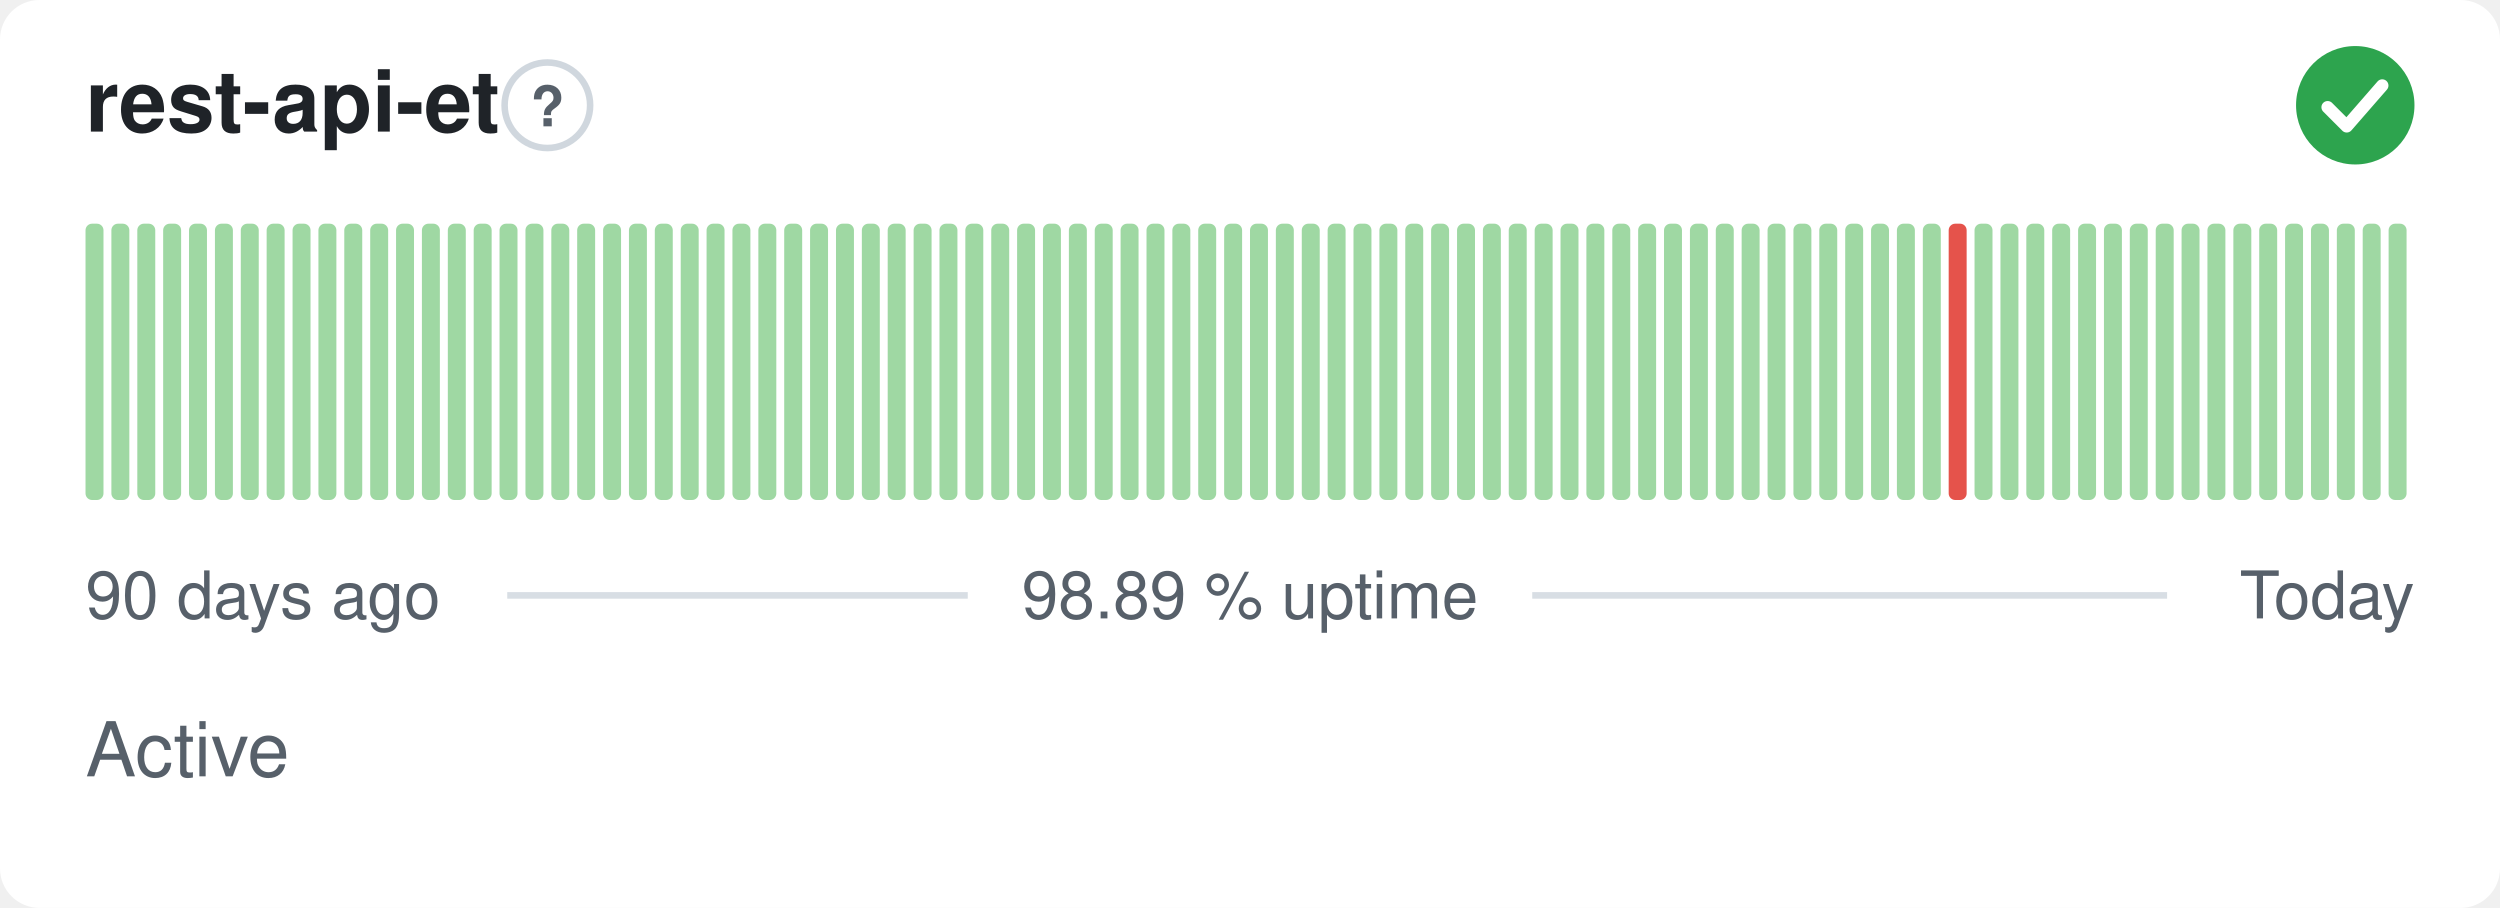
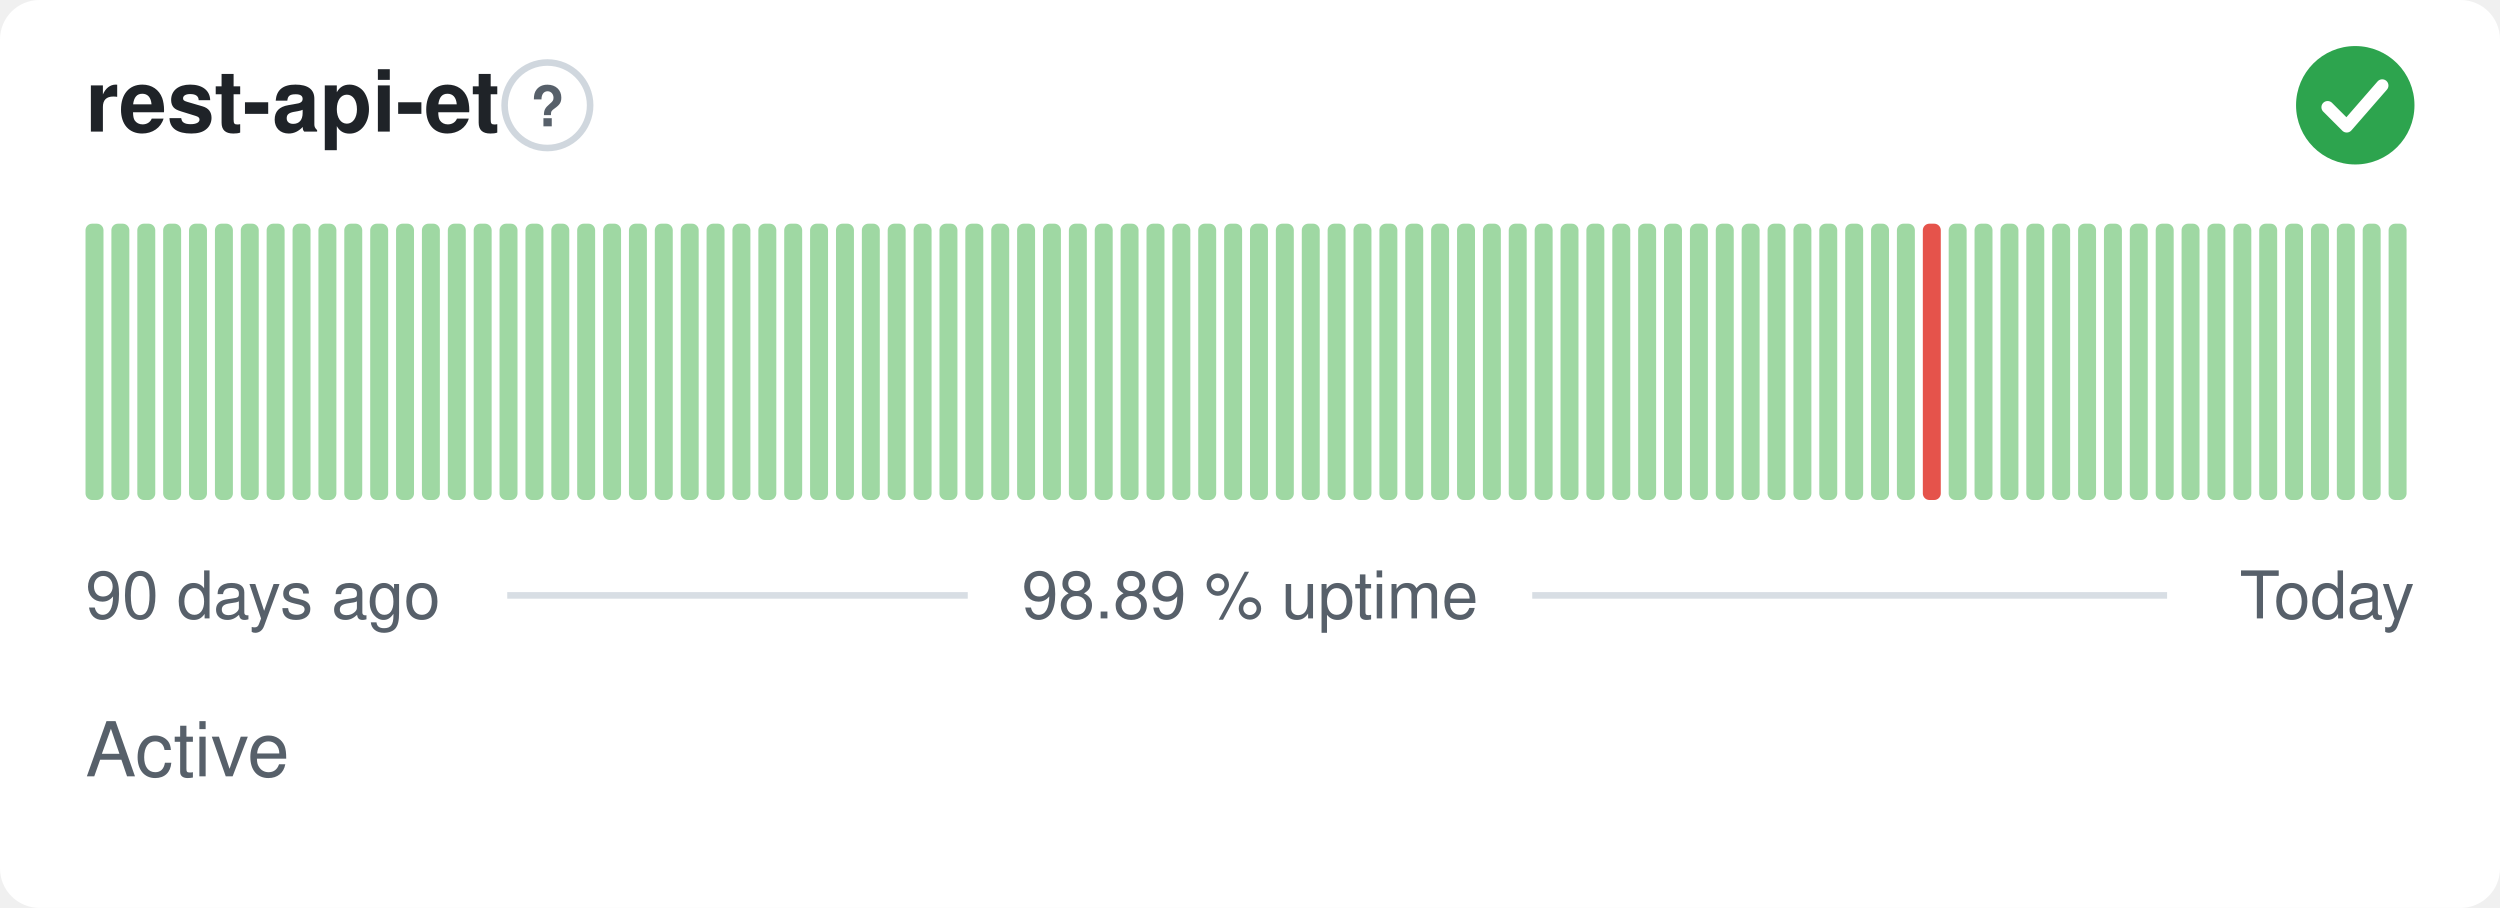
<svg xmlns="http://www.w3.org/2000/svg" width="380" height="138" viewBox="0 0 380 138" role="img" aria-label="rest-api-et: Active, 98.89 % uptime over the last 90 days" font-family="-apple-system,BlinkMacSystemFont,'Segoe UI',Helvetica,Arial,sans-serif">
  <style>
    @media (prefers-color-scheme: dark) {
      .bg { fill: #0d1117 }
      .title { fill: #e6edf3 }
      .muted { fill: #8b949e }
      .hint { stroke: #30363d }
      .rule { stroke: #30363d }
      .nodata { fill: #21262d }
    }
  </style>
  <rect class="bg" width="380" height="138" rx="6" fill="#ffffff" />
  <text class="title" x="13" y="20" font-size="13" font-weight="600" fill="#1f2328">rest-api-et</text>
  <circle class="hint" cx="83.2" cy="16" r="6.5" fill="none" stroke="#d0d7de" stroke-width="1" />
  <text class="muted" x="83.2" y="19.2" text-anchor="middle" font-size="8.5" font-weight="700" fill="#57606a">?</text>
  <circle cx="358" cy="16" r="9" fill="#2da44e" />
  <path d="M353.80 16.30l2.90 2.90 5.40 -6.20" fill="none" stroke="#fff" stroke-width="1.89" stroke-linecap="round" stroke-linejoin="round" />
  <rect x="13.00" y="34.00" width="2.73" height="42.00" rx="1" fill="#9fd8a3" />
  <rect x="16.93" y="34.00" width="2.73" height="42.00" rx="1" fill="#9fd8a3" />
  <rect x="20.87" y="34.00" width="2.73" height="42.00" rx="1" fill="#9fd8a3" />
  <rect x="24.80" y="34.00" width="2.73" height="42.00" rx="1" fill="#9fd8a3" />
  <rect x="28.73" y="34.00" width="2.73" height="42.00" rx="1" fill="#9fd8a3" />
  <rect x="32.67" y="34.00" width="2.73" height="42.00" rx="1" fill="#9fd8a3" />
  <rect x="36.60" y="34.00" width="2.73" height="42.00" rx="1" fill="#9fd8a3" />
  <rect x="40.53" y="34.00" width="2.73" height="42.00" rx="1" fill="#9fd8a3" />
  <rect x="44.47" y="34.00" width="2.73" height="42.00" rx="1" fill="#9fd8a3" />
  <rect x="48.40" y="34.00" width="2.73" height="42.00" rx="1" fill="#9fd8a3" />
  <rect x="52.33" y="34.00" width="2.73" height="42.00" rx="1" fill="#9fd8a3" />
  <rect x="56.27" y="34.00" width="2.73" height="42.00" rx="1" fill="#9fd8a3" />
  <rect x="60.20" y="34.00" width="2.73" height="42.00" rx="1" fill="#9fd8a3" />
  <rect x="64.13" y="34.00" width="2.73" height="42.00" rx="1" fill="#9fd8a3" />
  <rect x="68.07" y="34.00" width="2.73" height="42.00" rx="1" fill="#9fd8a3" />
  <rect x="72.00" y="34.00" width="2.73" height="42.00" rx="1" fill="#9fd8a3" />
  <rect x="75.93" y="34.00" width="2.73" height="42.00" rx="1" fill="#9fd8a3" />
  <rect x="79.87" y="34.00" width="2.73" height="42.00" rx="1" fill="#9fd8a3" />
  <rect x="83.80" y="34.00" width="2.73" height="42.00" rx="1" fill="#9fd8a3" />
  <rect x="87.73" y="34.00" width="2.73" height="42.00" rx="1" fill="#9fd8a3" />
  <rect x="91.67" y="34.00" width="2.73" height="42.00" rx="1" fill="#9fd8a3" />
  <rect x="95.60" y="34.00" width="2.73" height="42.00" rx="1" fill="#9fd8a3" />
  <rect x="99.53" y="34.00" width="2.73" height="42.00" rx="1" fill="#9fd8a3" />
  <rect x="103.47" y="34.00" width="2.73" height="42.00" rx="1" fill="#9fd8a3" />
  <rect x="107.40" y="34.00" width="2.73" height="42.00" rx="1" fill="#9fd8a3" />
  <rect x="111.33" y="34.00" width="2.73" height="42.00" rx="1" fill="#9fd8a3" />
  <rect x="115.27" y="34.00" width="2.73" height="42.00" rx="1" fill="#9fd8a3" />
  <rect x="119.20" y="34.00" width="2.73" height="42.00" rx="1" fill="#9fd8a3" />
  <rect x="123.13" y="34.00" width="2.73" height="42.00" rx="1" fill="#9fd8a3" />
  <rect x="127.07" y="34.00" width="2.73" height="42.00" rx="1" fill="#9fd8a3" />
  <rect x="131.00" y="34.00" width="2.73" height="42.00" rx="1" fill="#9fd8a3" />
  <rect x="134.93" y="34.00" width="2.73" height="42.00" rx="1" fill="#9fd8a3" />
  <rect x="138.87" y="34.00" width="2.73" height="42.00" rx="1" fill="#9fd8a3" />
  <rect x="142.80" y="34.00" width="2.73" height="42.00" rx="1" fill="#9fd8a3" />
  <rect x="146.73" y="34.00" width="2.73" height="42.00" rx="1" fill="#9fd8a3" />
  <rect x="150.67" y="34.00" width="2.73" height="42.00" rx="1" fill="#9fd8a3" />
  <rect x="154.60" y="34.00" width="2.73" height="42.00" rx="1" fill="#9fd8a3" />
  <rect x="158.53" y="34.00" width="2.73" height="42.00" rx="1" fill="#9fd8a3" />
  <rect x="162.47" y="34.00" width="2.73" height="42.00" rx="1" fill="#9fd8a3" />
  <rect x="166.40" y="34.00" width="2.73" height="42.00" rx="1" fill="#9fd8a3" />
  <rect x="170.33" y="34.00" width="2.73" height="42.00" rx="1" fill="#9fd8a3" />
  <rect x="174.27" y="34.00" width="2.73" height="42.00" rx="1" fill="#9fd8a3" />
  <rect x="178.20" y="34.00" width="2.73" height="42.00" rx="1" fill="#9fd8a3" />
  <rect x="182.13" y="34.00" width="2.73" height="42.00" rx="1" fill="#9fd8a3" />
  <rect x="186.07" y="34.00" width="2.73" height="42.00" rx="1" fill="#9fd8a3" />
  <rect x="190.00" y="34.00" width="2.73" height="42.00" rx="1" fill="#9fd8a3" />
  <rect x="193.93" y="34.00" width="2.73" height="42.00" rx="1" fill="#9fd8a3" />
  <rect x="197.87" y="34.00" width="2.73" height="42.00" rx="1" fill="#9fd8a3" />
  <rect x="201.80" y="34.00" width="2.73" height="42.00" rx="1" fill="#9fd8a3" />
  <rect x="205.73" y="34.00" width="2.73" height="42.00" rx="1" fill="#9fd8a3" />
  <rect x="209.67" y="34.00" width="2.73" height="42.00" rx="1" fill="#9fd8a3" />
  <rect x="213.60" y="34.00" width="2.73" height="42.00" rx="1" fill="#9fd8a3" />
  <rect x="217.53" y="34.00" width="2.73" height="42.00" rx="1" fill="#9fd8a3" />
  <rect x="221.47" y="34.00" width="2.73" height="42.00" rx="1" fill="#9fd8a3" />
  <rect x="225.40" y="34.00" width="2.73" height="42.00" rx="1" fill="#9fd8a3" />
  <rect x="229.33" y="34.00" width="2.73" height="42.00" rx="1" fill="#9fd8a3" />
  <rect x="233.27" y="34.00" width="2.73" height="42.00" rx="1" fill="#9fd8a3" />
  <rect x="237.20" y="34.00" width="2.73" height="42.00" rx="1" fill="#9fd8a3" />
  <rect x="241.13" y="34.00" width="2.73" height="42.00" rx="1" fill="#9fd8a3" />
  <rect x="245.07" y="34.00" width="2.73" height="42.00" rx="1" fill="#9fd8a3" />
  <rect x="249.00" y="34.00" width="2.73" height="42.00" rx="1" fill="#9fd8a3" />
  <rect x="252.93" y="34.00" width="2.73" height="42.00" rx="1" fill="#9fd8a3" />
  <rect x="256.87" y="34.00" width="2.73" height="42.00" rx="1" fill="#9fd8a3" />
  <rect x="260.80" y="34.00" width="2.73" height="42.00" rx="1" fill="#9fd8a3" />
  <rect x="264.73" y="34.00" width="2.73" height="42.00" rx="1" fill="#9fd8a3" />
  <rect x="268.67" y="34.00" width="2.73" height="42.00" rx="1" fill="#9fd8a3" />
  <rect x="272.60" y="34.00" width="2.73" height="42.00" rx="1" fill="#9fd8a3" />
  <rect x="276.53" y="34.00" width="2.73" height="42.00" rx="1" fill="#9fd8a3" />
  <rect x="280.47" y="34.00" width="2.73" height="42.00" rx="1" fill="#9fd8a3" />
  <rect x="284.40" y="34.00" width="2.73" height="42.00" rx="1" fill="#9fd8a3" />
  <rect x="288.33" y="34.00" width="2.73" height="42.00" rx="1" fill="#9fd8a3" />
-   <rect x="292.27" y="34.00" width="2.73" height="42.00" rx="1" fill="#9fd8a3" />
-   <rect x="296.20" y="34.00" width="2.73" height="42.00" rx="1" fill="#e5534b" />
+   <rect x="292.27" y="34.00" width="2.73" height="42.00" rx="1" fill="#e5534b" />
+   <rect x="296.20" y="34.00" width="2.73" height="42.00" rx="1" fill="#9fd8a3" />
  <rect x="300.13" y="34.00" width="2.73" height="42.00" rx="1" fill="#9fd8a3" />
  <rect x="304.07" y="34.00" width="2.73" height="42.00" rx="1" fill="#9fd8a3" />
  <rect x="308.00" y="34.00" width="2.73" height="42.00" rx="1" fill="#9fd8a3" />
  <rect x="311.93" y="34.00" width="2.73" height="42.00" rx="1" fill="#9fd8a3" />
  <rect x="315.87" y="34.00" width="2.73" height="42.00" rx="1" fill="#9fd8a3" />
  <rect x="319.80" y="34.00" width="2.73" height="42.00" rx="1" fill="#9fd8a3" />
  <rect x="323.73" y="34.00" width="2.73" height="42.00" rx="1" fill="#9fd8a3" />
  <rect x="327.67" y="34.00" width="2.73" height="42.00" rx="1" fill="#9fd8a3" />
  <rect x="331.60" y="34.00" width="2.73" height="42.00" rx="1" fill="#9fd8a3" />
  <rect x="335.53" y="34.00" width="2.73" height="42.00" rx="1" fill="#9fd8a3" />
  <rect x="339.47" y="34.00" width="2.73" height="42.00" rx="1" fill="#9fd8a3" />
  <rect x="343.40" y="34.00" width="2.73" height="42.00" rx="1" fill="#9fd8a3" />
  <rect x="347.33" y="34.00" width="2.73" height="42.00" rx="1" fill="#9fd8a3" />
  <rect x="351.27" y="34.00" width="2.73" height="42.00" rx="1" fill="#9fd8a3" />
  <rect x="355.20" y="34.00" width="2.73" height="42.00" rx="1" fill="#9fd8a3" />
  <rect x="359.13" y="34.00" width="2.73" height="42.00" rx="1" fill="#9fd8a3" />
  <rect x="363.07" y="34.00" width="2.73" height="42.00" rx="1" fill="#9fd8a3" />
  <text class="muted" x="13" y="94" font-size="10" fill="#57606a">90 days ago</text>
  <text class="muted" x="190" y="94" text-anchor="middle" font-size="10" fill="#57606a">98.89 % uptime</text>
  <text class="muted" x="367" y="94" text-anchor="end" font-size="10" fill="#57606a">Today</text>
  <line class="rule" x1="77.1" y1="90.5" x2="147.1" y2="90.5" stroke="#d8dee4" stroke-width="1" />
  <line class="rule" x1="232.9" y1="90.5" x2="329.4" y2="90.5" stroke="#d8dee4" stroke-width="1" />
  <text class="muted" x="13" y="118" font-size="11.5" fill="#57606a">Active</text>
</svg>
